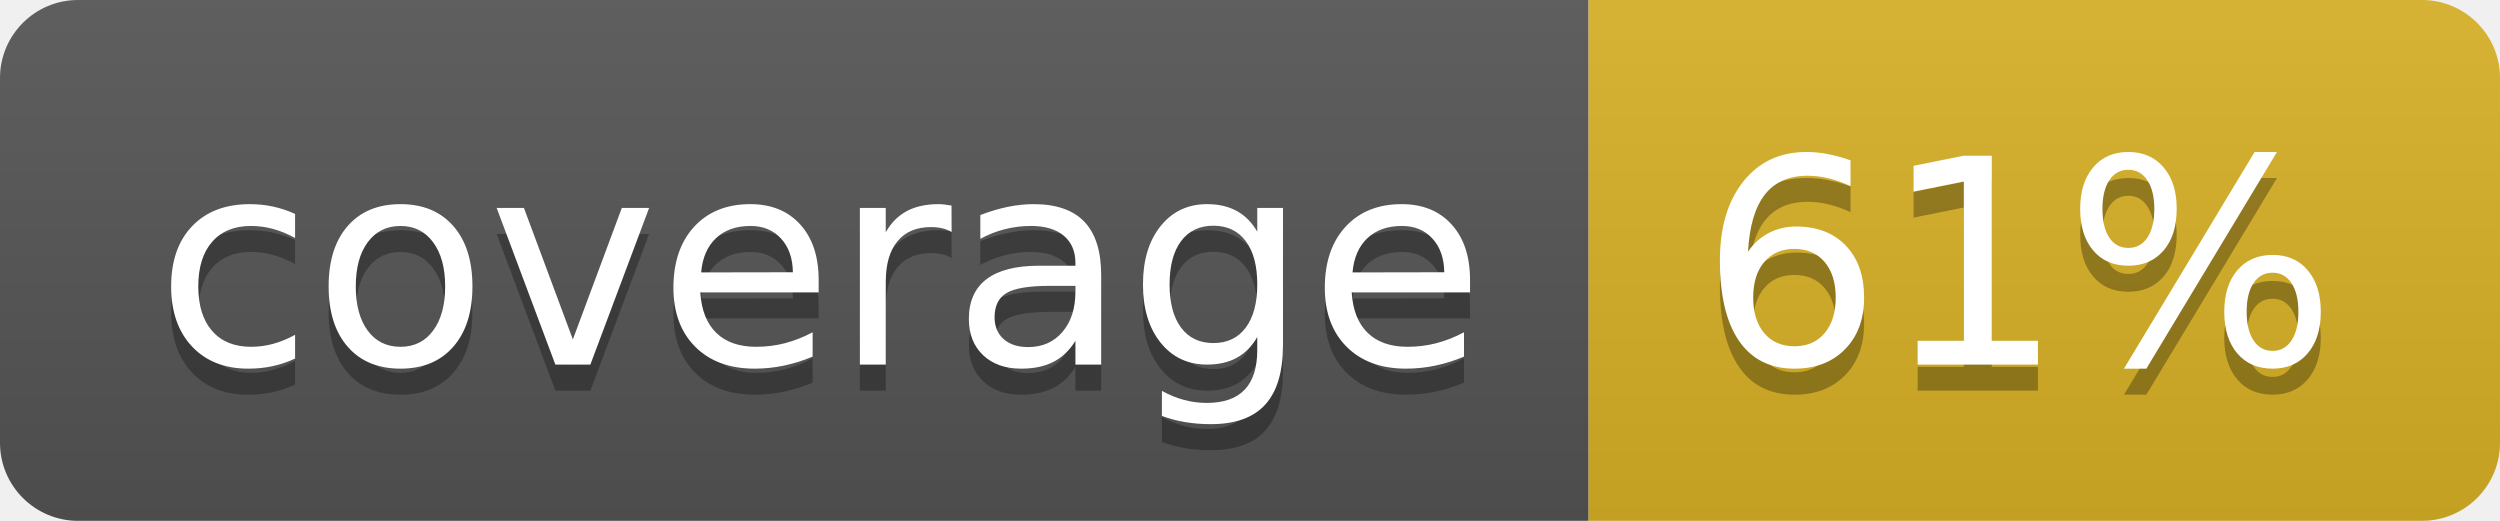
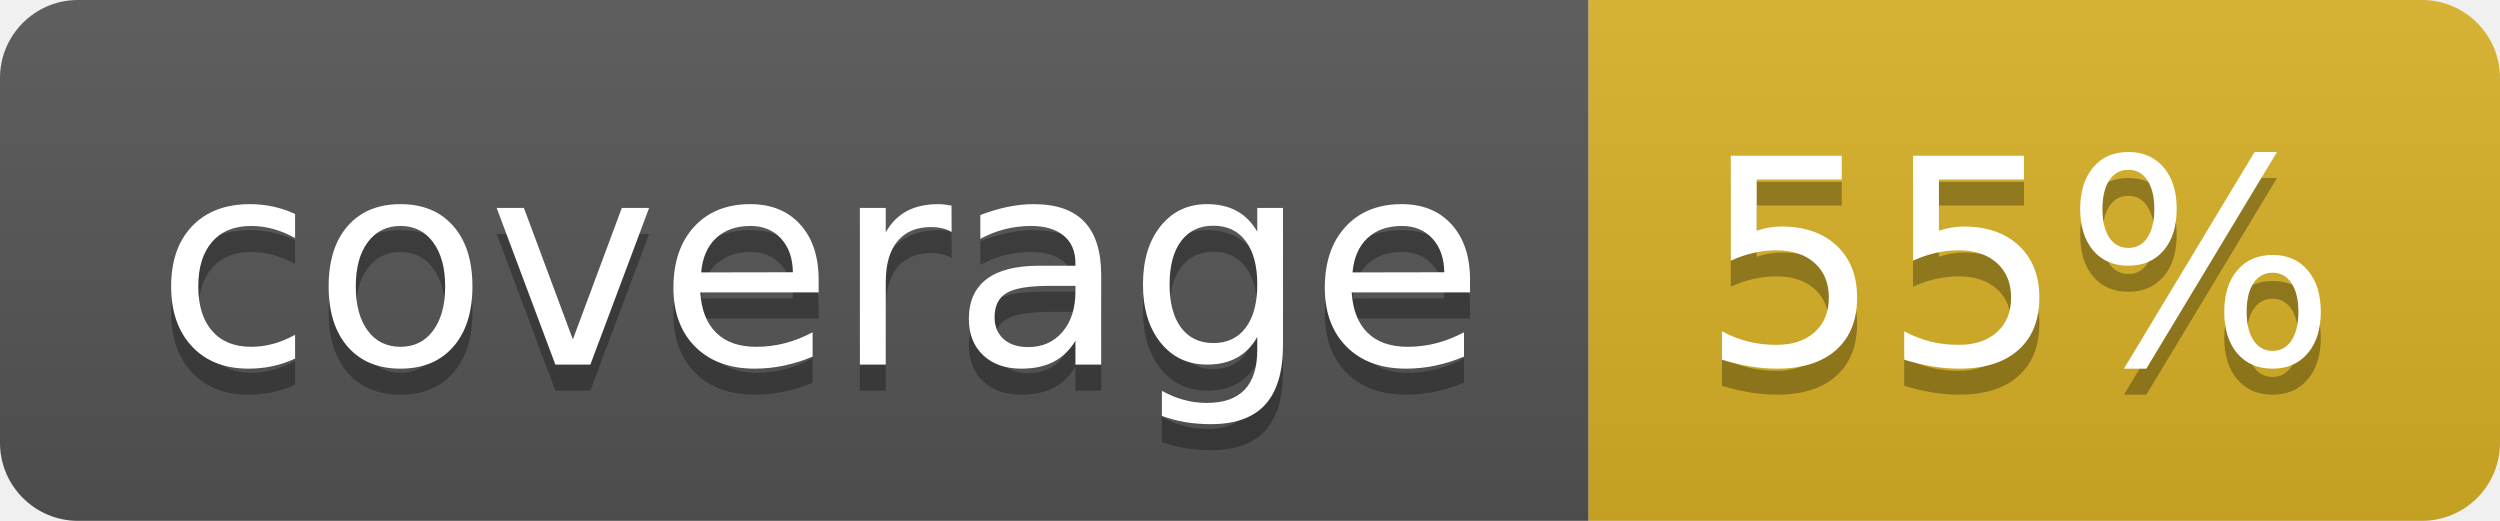
<svg xmlns="http://www.w3.org/2000/svg" width="96" height="20">
  <linearGradient id="b" x2="0" y2="100%">
    <stop offset="0" stop-color="#bbb" stop-opacity=".1" />
    <stop offset="1" stop-opacity=".1" />
  </linearGradient>
  <clipPath id="a">
    <rect width="96" height="20" rx="3" fill="#fff" />
  </clipPath>
  <g clip-path="url(#a)">
    <path fill="#555" d="M0 0h61v20H0z" />
    <path fill="#D9B226" d="M61 0h35v20H61z" />
    <path fill="url(#b)" d="M0 0h96v20H0z" />
  </g>
  <g fill="#fff" text-anchor="middle" font-family="DejaVu Sans,Verdana,Geneva,sans-serif" font-size="110">
    <text x="315" y="150" fill="#010101" fill-opacity=".3" transform="scale(.1)" textLength="510">coverage</text>
    <text x="315" y="140" transform="scale(.1)" textLength="510">coverage</text>
-     <text x="775" y="150" fill="#010101" fill-opacity=".3" transform="scale(.1)" textLength="250">61%</text>
-     <text x="775" y="140" transform="scale(.1)" textLength="250">61%</text>
+     <text x="775" y="150" fill="#010101" fill-opacity=".3" transform="scale(.1)" textLength="250">55%</text>
+     <text x="775" y="140" transform="scale(.1)" textLength="250">55%</text>
  </g>
</svg>
